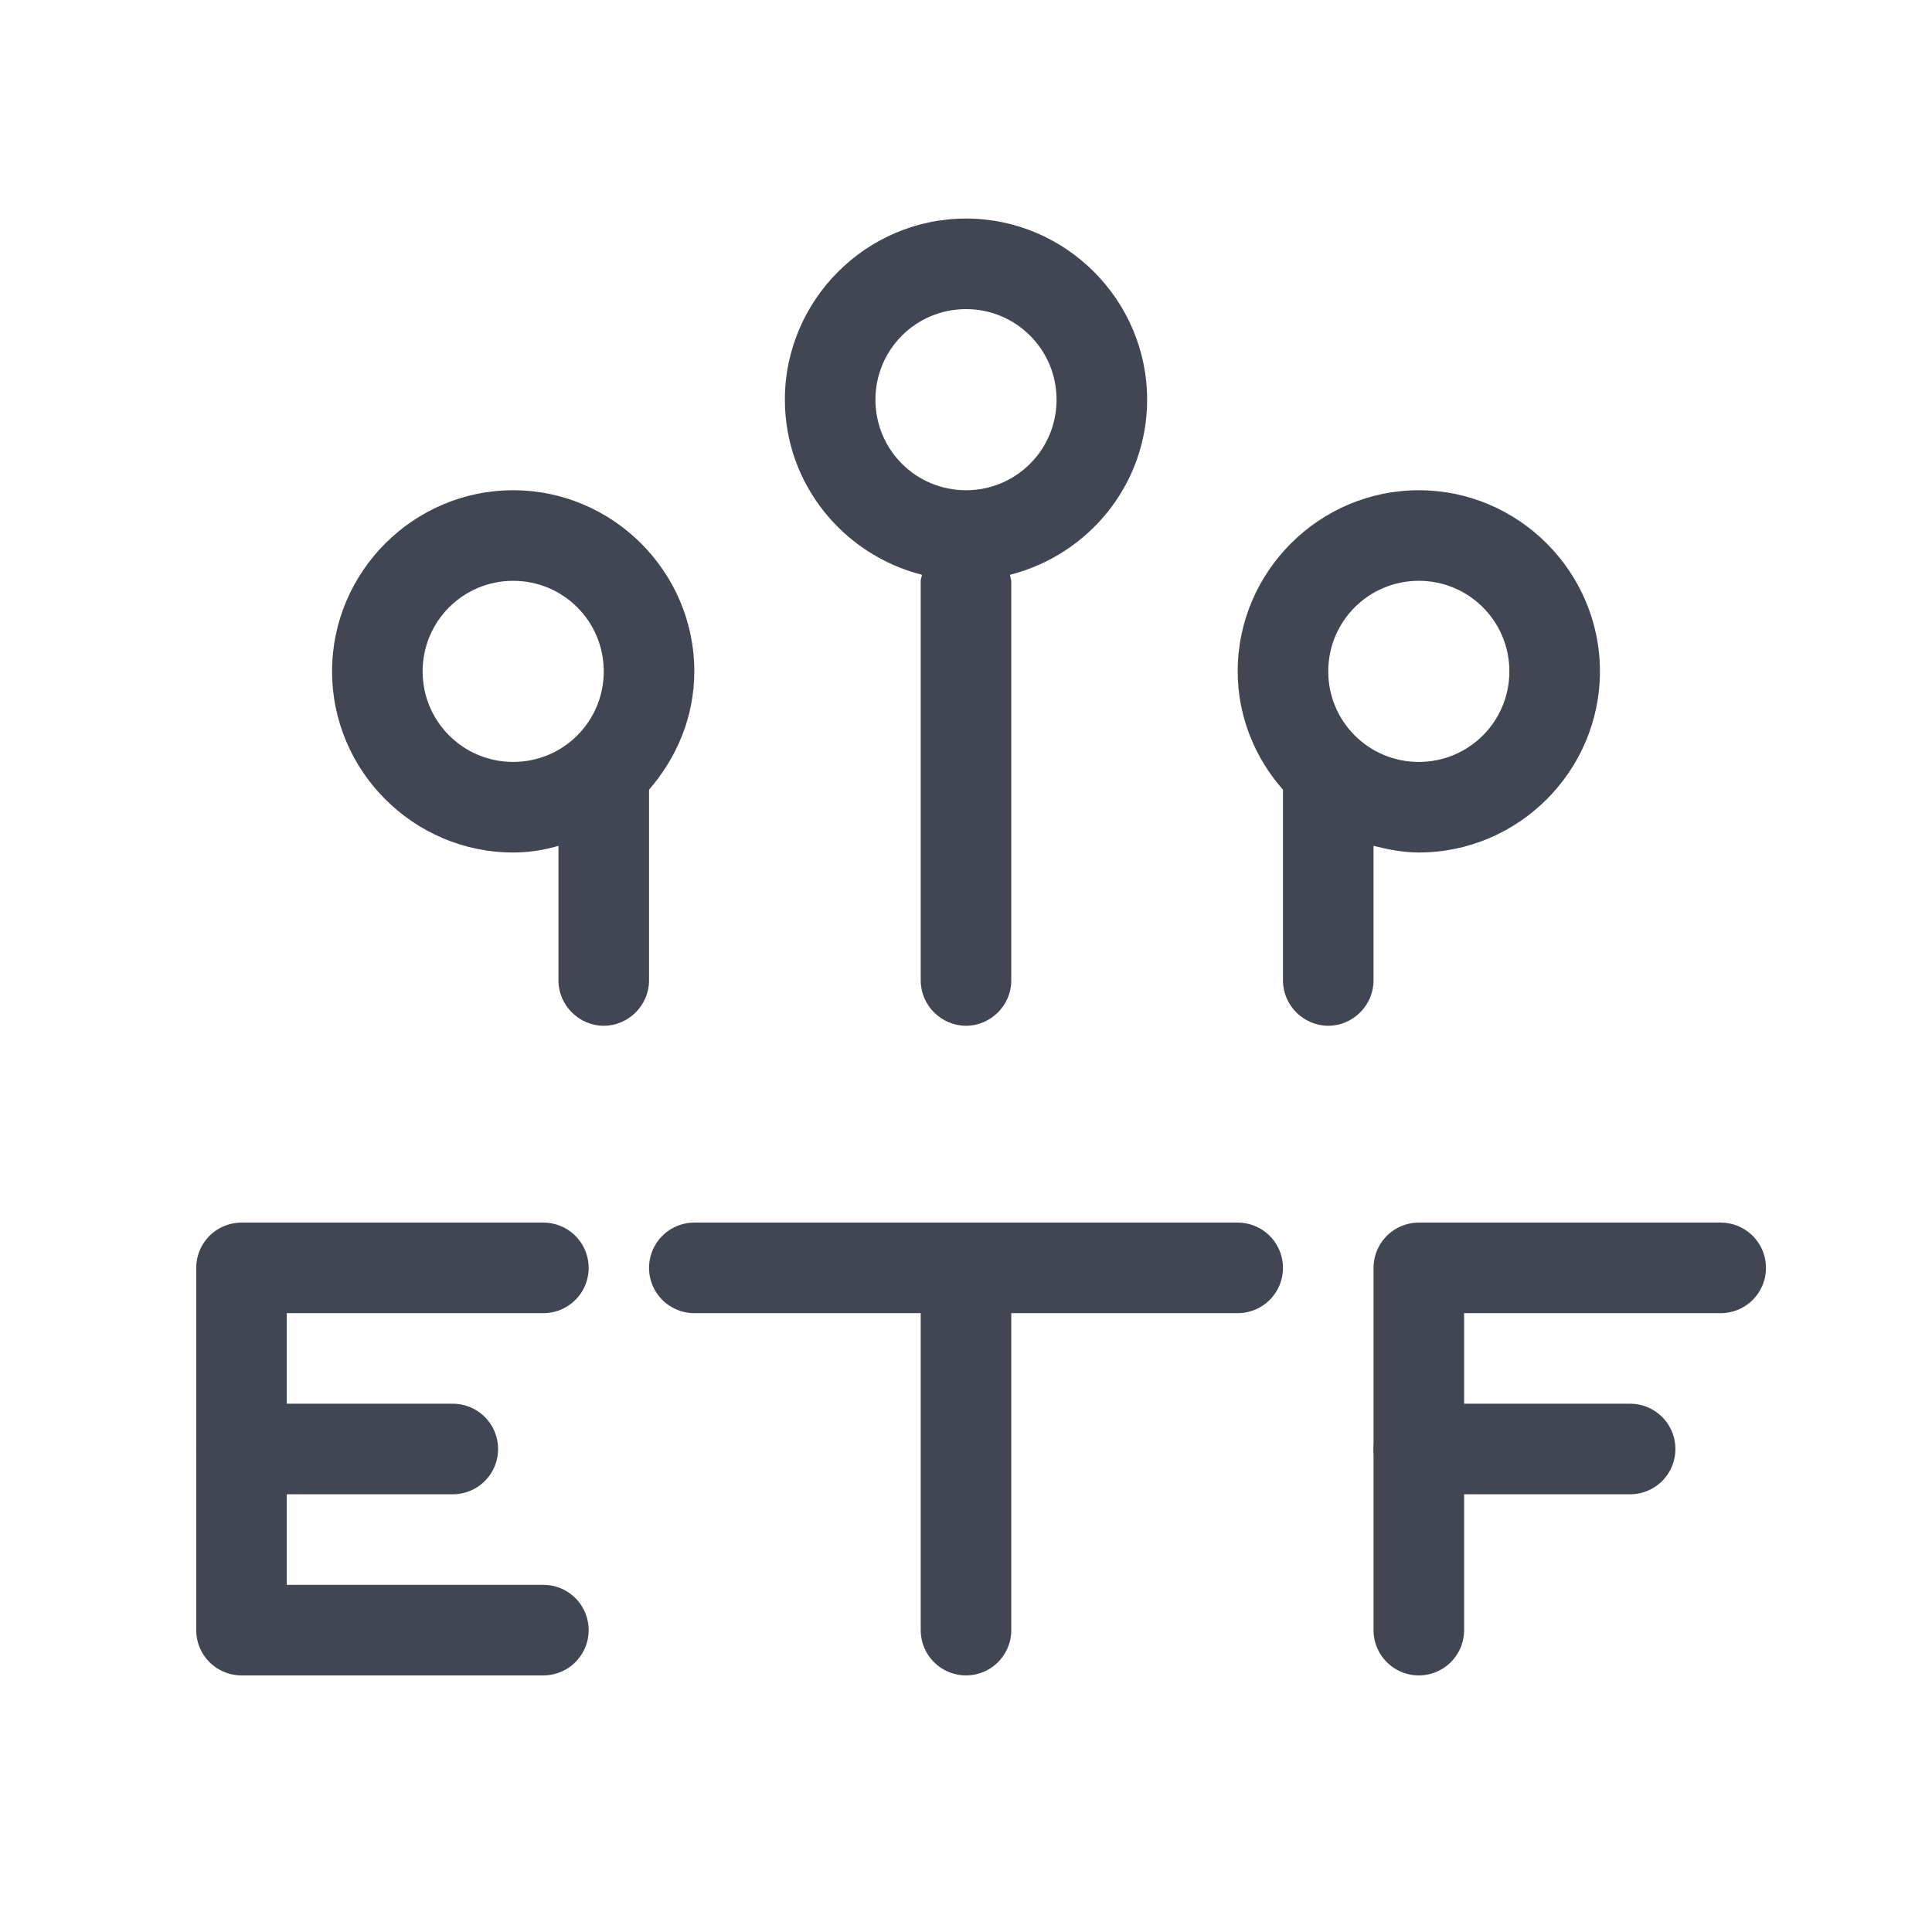
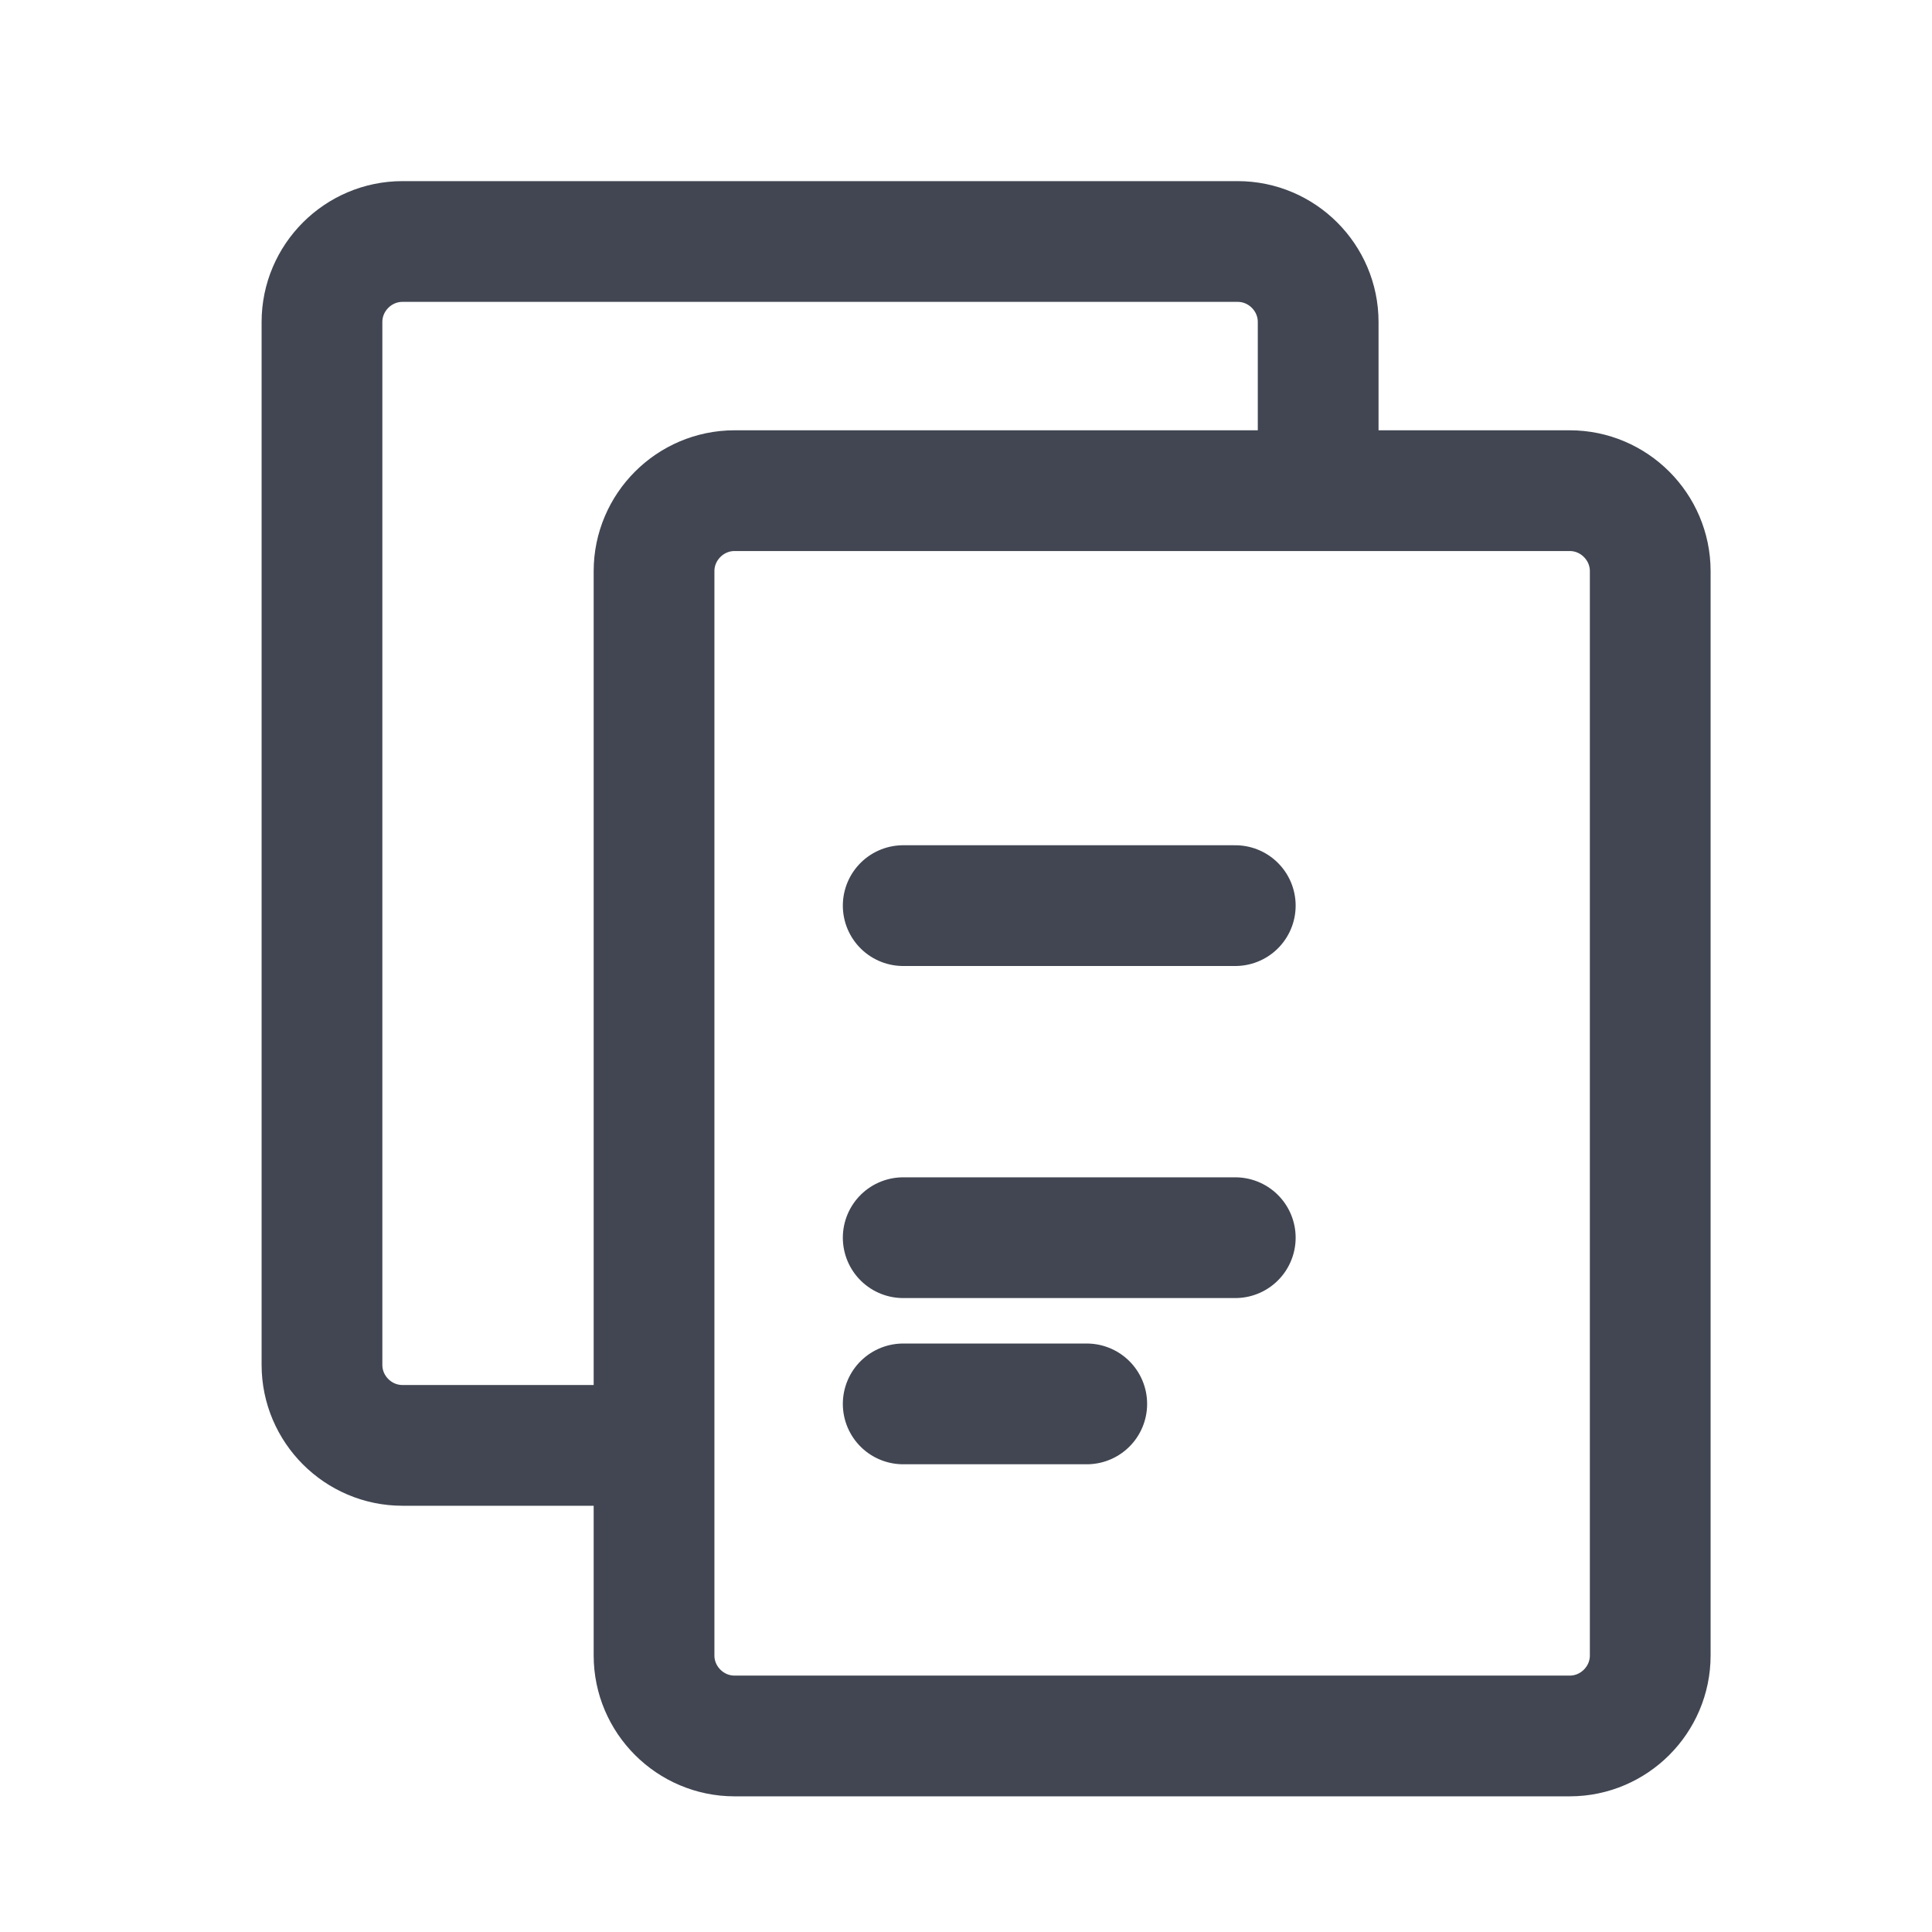
<svg xmlns="http://www.w3.org/2000/svg" width="32" height="32" viewBox="0 0 32 32" fill="none">
-   <path d="M9 21H4C4 28 4 20 4 27H9" stroke="#414652" stroke-width="1.5" stroke-linecap="round" stroke-linejoin="round" />
-   <path d="M11.5 21H20.5" stroke="#414652" stroke-width="1.5" stroke-linecap="round" stroke-linejoin="round" />
-   <path d="M16 21C16 28 16 20 16 27" stroke="#414652" stroke-width="1.5" stroke-linecap="round" stroke-linejoin="round" />
-   <path d="M28.5 21H23.5C23.5 28 23.5 20 23.5 27" stroke="#414652" stroke-width="1.5" stroke-linecap="round" stroke-linejoin="round" />
-   <path d="M4 24H7.5" stroke="#414652" stroke-width="1.5" stroke-linecap="round" stroke-linejoin="round" />
-   <path d="M23.5 24H27" stroke="#414652" stroke-width="1.5" stroke-linecap="round" stroke-linejoin="round" />
-   <path d="M16 3.62C14.35 3.62 13 4.97 13 6.62C13 8.02 13.97 9.19 15.27 9.52C15.27 9.55 15.25 9.58 15.25 9.62V16.24C15.25 16.65 15.59 16.99 16 16.99C16.41 16.99 16.75 16.65 16.75 16.24V9.62C16.75 9.62 16.73 9.55 16.73 9.52C18.03 9.19 19 8.02 19 6.62C19 4.97 17.65 3.62 16 3.62ZM16 8.12C15.17 8.12 14.5 7.45 14.5 6.62C14.5 5.79 15.17 5.12 16 5.12C16.83 5.12 17.5 5.79 17.5 6.62C17.5 7.45 16.83 8.12 16 8.12Z" fill="#414652" />
-   <path d="M8.5 8.12C6.85 8.12 5.5 9.47 5.5 11.12C5.5 12.77 6.85 14.12 8.5 14.12C8.76 14.12 9.01 14.08 9.25 14.01V16.24C9.25 16.65 9.59 16.99 10 16.99C10.41 16.99 10.75 16.65 10.75 16.24V13.08C11.21 12.55 11.5 11.87 11.5 11.12C11.5 9.47 10.15 8.12 8.5 8.12ZM8.5 12.62C7.67 12.62 7 11.95 7 11.12C7 10.29 7.67 9.62 8.5 9.62C9.33 9.62 10 10.29 10 11.12C10 11.95 9.33 12.62 8.5 12.62Z" fill="#414652" />
-   <path d="M23.5 8.12C21.85 8.12 20.5 9.47 20.5 11.12C20.5 11.87 20.79 12.56 21.25 13.08V16.24C21.25 16.65 21.59 16.99 22 16.99C22.41 16.99 22.75 16.65 22.75 16.24V14.01C22.99 14.07 23.24 14.12 23.5 14.12C25.15 14.12 26.5 12.77 26.5 11.12C26.5 9.47 25.15 8.12 23.5 8.12ZM23.5 12.62C22.67 12.62 22 11.95 22 11.12C22 10.29 22.67 9.62 23.5 9.62C24.33 9.62 25 10.29 25 11.12C25 11.95 24.33 12.62 23.5 12.62Z" fill="#414652" />
+   <path d="M21.833 8.127V5.333C21.833 4.6 21.233 4 20.5 4H6.666C5.933 4 5.333 4.6 5.333 5.333V22.607C5.333 23.34 5.933 23.94 6.666 23.94H10.833M14.96 20.5H20.46M14.96 15H20.46M14.96 23.253C18.033 23.253 14.926 23.253 18 23.253M26 28.753H12.166C11.433 28.753 10.833 28.153 10.833 27.42V9.46C10.833 8.727 11.433 8.127 12.166 8.127H26C26.733 8.127 27.333 8.727 27.333 9.46V27.42C27.333 28.153 26.733 28.753 26 28.753Z" stroke="#414652" stroke-width="2" stroke-linecap="round" stroke-linejoin="round" />
</svg>
